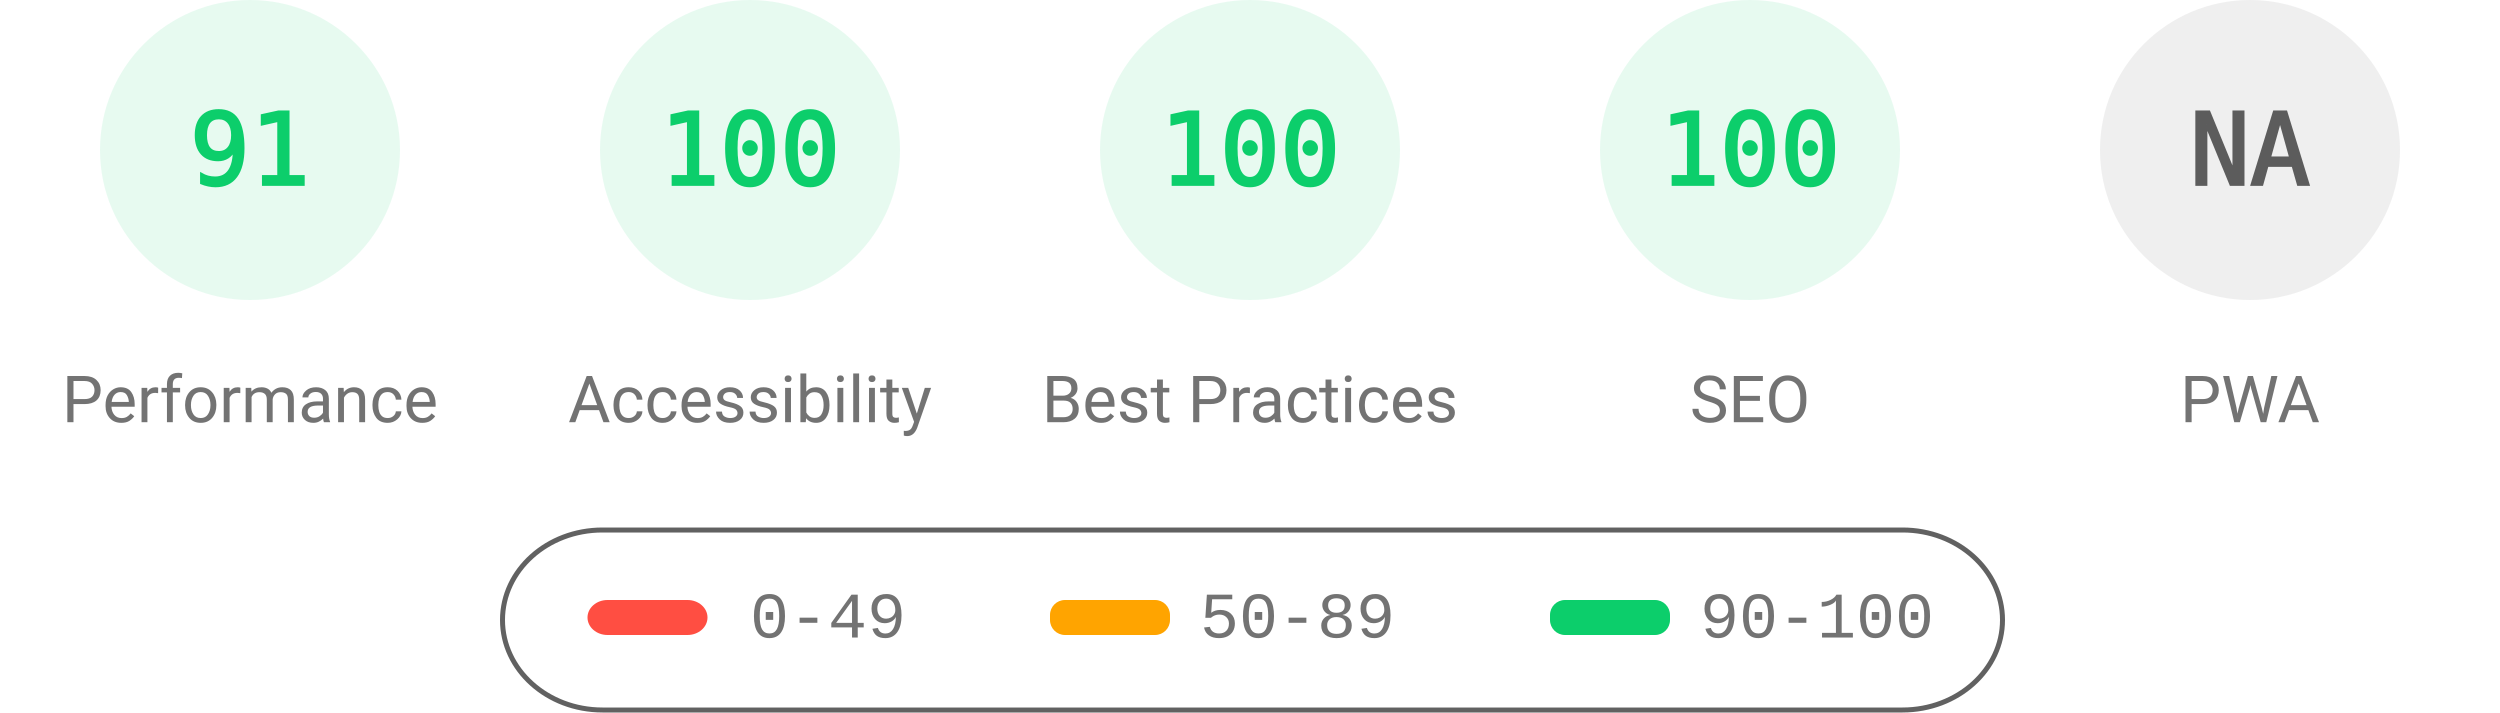
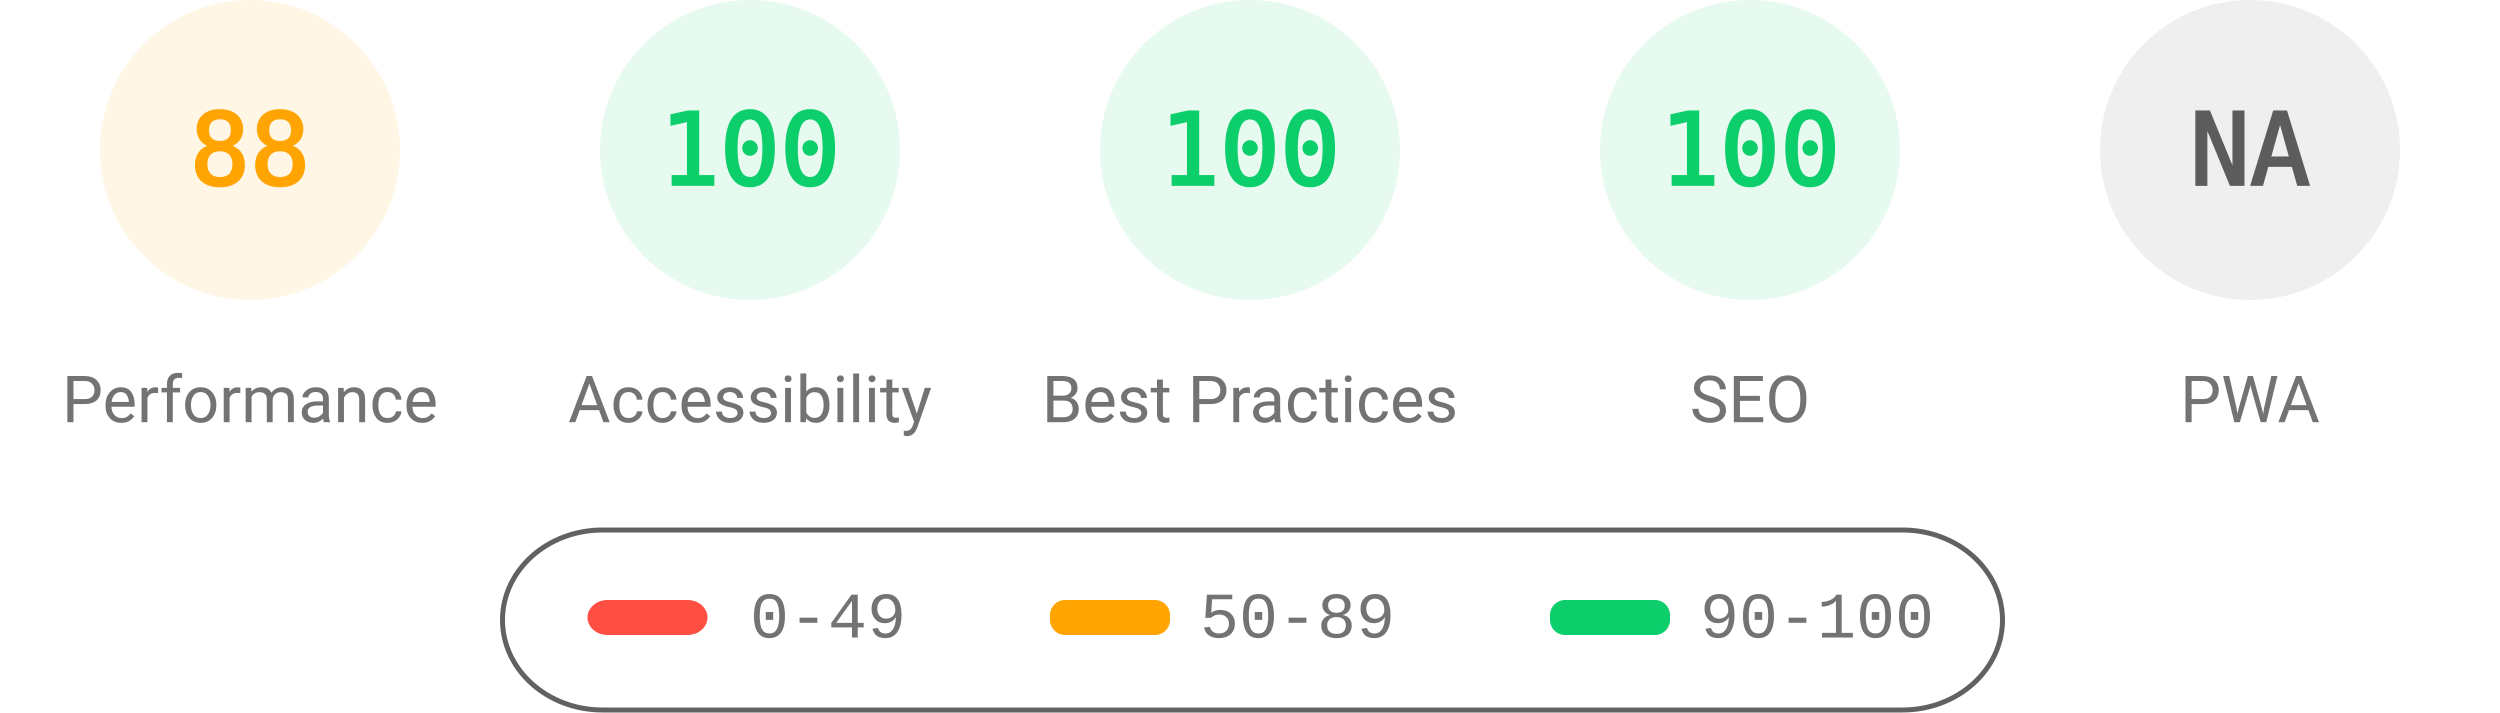
<svg xmlns="http://www.w3.org/2000/svg" fill="none" width="1000" height="285">
  <style>.gauge-base{opacity:.1}.gauge-arc{fill:none;animation-delay:250ms;stroke-linecap:round;transform:rotate(-90deg);transform-origin:100px 60px;animation:load-gauge 1s ease forwards}.guage-text{font-size:40px;font-family:monospace;text-align:center}.guage-red{color:#ff4e42;fill:#ff4e42;stroke:#ff4e42}.guage-orange{color:#ffa400;fill:#ffa400;stroke:#ffa400}.guage-green{color:#0cce6b;fill:#0cce6b;stroke:#0cce6b}.guage-undefined{color:#5c5c5c;fill:#5c5c5c;stroke:#5c5c5c}.guage-title{color:#737373;fill:#737373;stroke:none;font-size:26px;line-height:26px;font-family:Roboto,Halvetica,Arial,sans-serif}@keyframes load-gauge{from{stroke-dasharray:0 352.858}}</style>
-   <svg class="guage-div guage-perf guage-green" viewBox="0 0 200 200" width="200" height="200">
+   <svg class="guage-div guage-perf guage-orange" viewBox="0 0 200 200" width="200" height="200">
    <circle class="gauge-base" r="56" cx="100" cy="60" stroke-width="8" />
-     <circle class="gauge-arc guage-arc-1" r="56" cx="100" cy="60" stroke-width="8" style="stroke-dasharray:320.191,351.858" />
-     <text class="guage-text" x="100" y="60" alignment-baseline="central" dominant-baseline="central" text-anchor="middle">91</text>
+     <circle class="gauge-arc guage-arc-1" r="56" cx="100" cy="60" stroke-width="8" style="stroke-dasharray:309.635,351.858" />
+     <text class="guage-text" x="100" y="60" alignment-baseline="central" dominant-baseline="central" text-anchor="middle">88</text>
    <text class="guage-title" x="100" y="160" alignment-baseline="central" dominant-baseline="central" text-anchor="middle">Performance</text>
  </svg>
  <svg class="guage-div guage-acc guage-green" viewBox="0 0 200 200" width="200" height="200" x="200">
    <circle class="gauge-base" r="56" cx="100" cy="60" stroke-width="8" />
    <circle class="gauge-arc guage-arc-2" r="56" cx="100" cy="60" stroke-width="8" style="stroke-dasharray:351.858,351.858" />
    <text class="guage-text" x="100" y="60" alignment-baseline="central" dominant-baseline="central" text-anchor="middle">100</text>
    <text class="guage-title" x="100" y="160" alignment-baseline="central" dominant-baseline="central" text-anchor="middle">Accessibility</text>
  </svg>
  <svg class="guage-div guage-best guage-green" viewBox="0 0 200 200" width="200" height="200" x="400">
    <circle class="gauge-base" r="56" cx="100" cy="60" stroke-width="8" />
    <circle class="gauge-arc guage-arc-3" r="56" cx="100" cy="60" stroke-width="8" style="stroke-dasharray:351.858,351.858" />
    <text class="guage-text" x="100" y="60" alignment-baseline="central" dominant-baseline="central" text-anchor="middle">100</text>
    <text class="guage-title" x="100" y="160" alignment-baseline="central" dominant-baseline="central" text-anchor="middle">Best Practices</text>
  </svg>
  <svg class="guage-div guage-seo guage-green" viewBox="0 0 200 200" width="200" height="200" x="600">
    <circle class="gauge-base" r="56" cx="100" cy="60" stroke-width="8" />
    <circle class="gauge-arc guage-arc-4" r="56" cx="100" cy="60" stroke-width="8" style="stroke-dasharray:351.858,351.858" />
    <text class="guage-text" x="100" y="60" alignment-baseline="central" dominant-baseline="central" text-anchor="middle">100</text>
    <text class="guage-title" x="100" y="160" alignment-baseline="central" dominant-baseline="central" text-anchor="middle">SEO</text>
  </svg>
  <svg class="guage-div guage-pwa guage-undefined" viewBox="0 0 200 200" width="200" height="200" x="800">
    <circle class="gauge-base" r="56" cx="100" cy="60" stroke-width="8" />
    <circle class="gauge-arc guage-arc-4" r="56" cx="100" cy="60" stroke-width="8" style="stroke-dasharray:351.858,351.858" />
    <text class="guage-text" x="100" y="60" alignment-baseline="central" dominant-baseline="central" text-anchor="middle">NA</text>
    <text class="guage-title" x="100" y="160" alignment-baseline="central" dominant-baseline="central" text-anchor="middle">PWA</text>
  </svg>
  <svg width="604" height="76" x="200" y="210">
    <path fill="none" id="canvas_background" d="M-1-1h604v80H-1z" />
    <rect fill-opacity="0" stroke="#616161" stroke-width="2" rx="40" id="svg_2" height="72" width="600" y="2" x="1" fill="#000" />
    <rect stroke="#000" rx="8" id="svg_3" height="14" width="48" y="30" x="35" stroke-opacity="null" stroke-width="0" fill="#ff4e42" />
    <rect stroke="#000" rx="6" id="svg_4" height="14" width="48" y="30" x="220" stroke-opacity="null" stroke-width="0" fill="#ffa400" />
    <rect stroke="#000" rx="6" id="svg_5" height="14" width="48" y="30" x="420" stroke-opacity="null" stroke-width="0" fill="#0cce6b" />
    <text xml:space="preserve" text-anchor="start" font-family="'Courier New', Courier, monospace" font-size="26" id="svg_6" y="45" x="100" stroke-opacity="null" stroke-width="0" stroke="#000" fill="#737373">0-49</text>
    <text xml:space="preserve" text-anchor="start" font-family="'Courier New', Courier, monospace" font-size="26" id="svg_7" y="45" x="280" stroke-opacity="null" stroke-width="0" stroke="#000" fill="#737373">50-89</text>
    <text xml:space="preserve" text-anchor="start" font-family="'Courier New', Courier, monospace" font-size="26" id="svg_8" y="45" x="480" stroke-opacity="null" stroke-width="0" stroke="#000" fill="#737373">90-100</text>
  </svg>
</svg>
